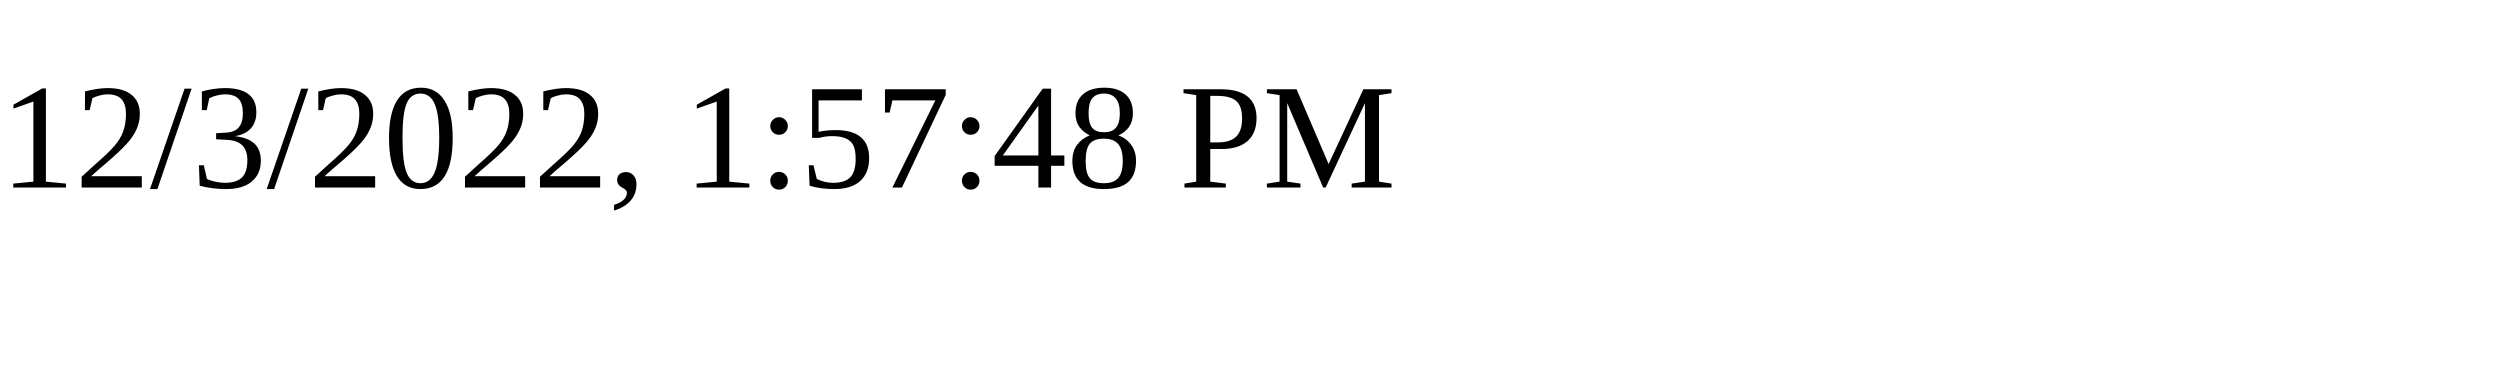
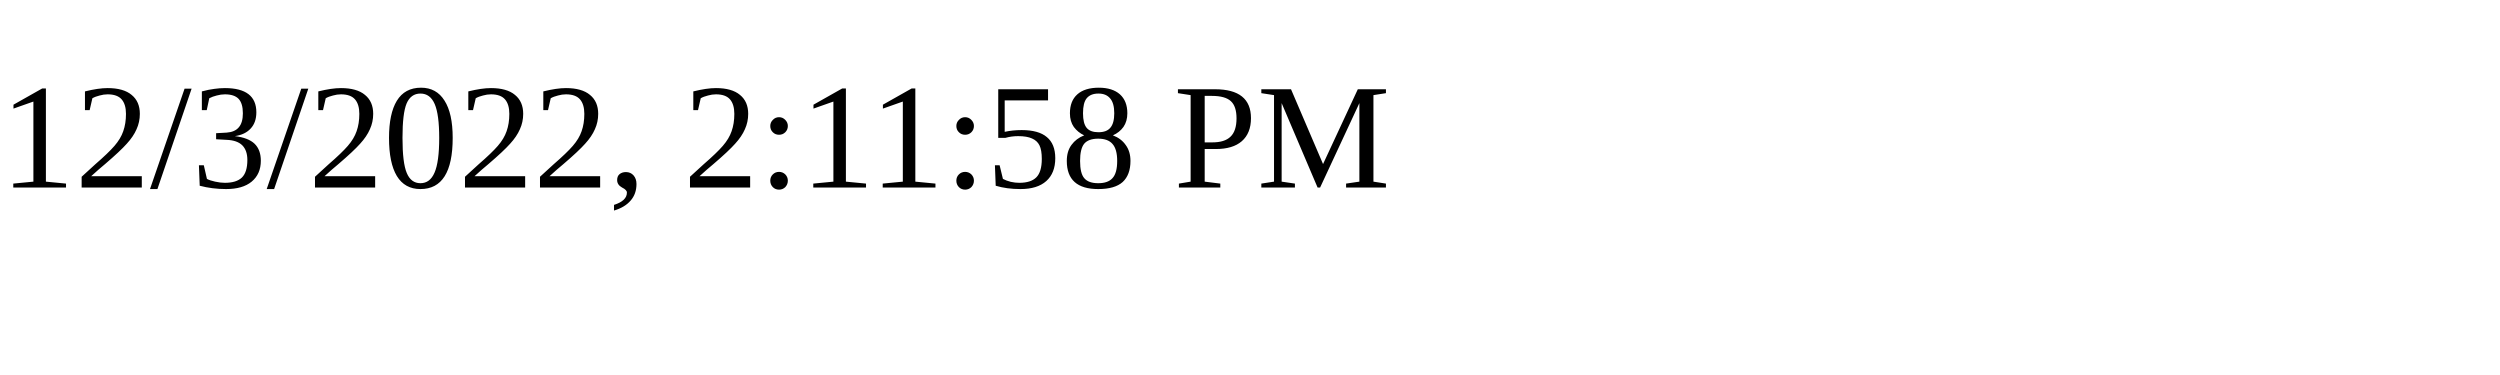
<svg xmlns="http://www.w3.org/2000/svg" height="30" width="200">
-   <text x="0" y="15">12/3/2022, 1:57:48 PM</text>
+   <text x="0" y="15">12/3/2022, 2:11:58 PM</text>
</svg>
